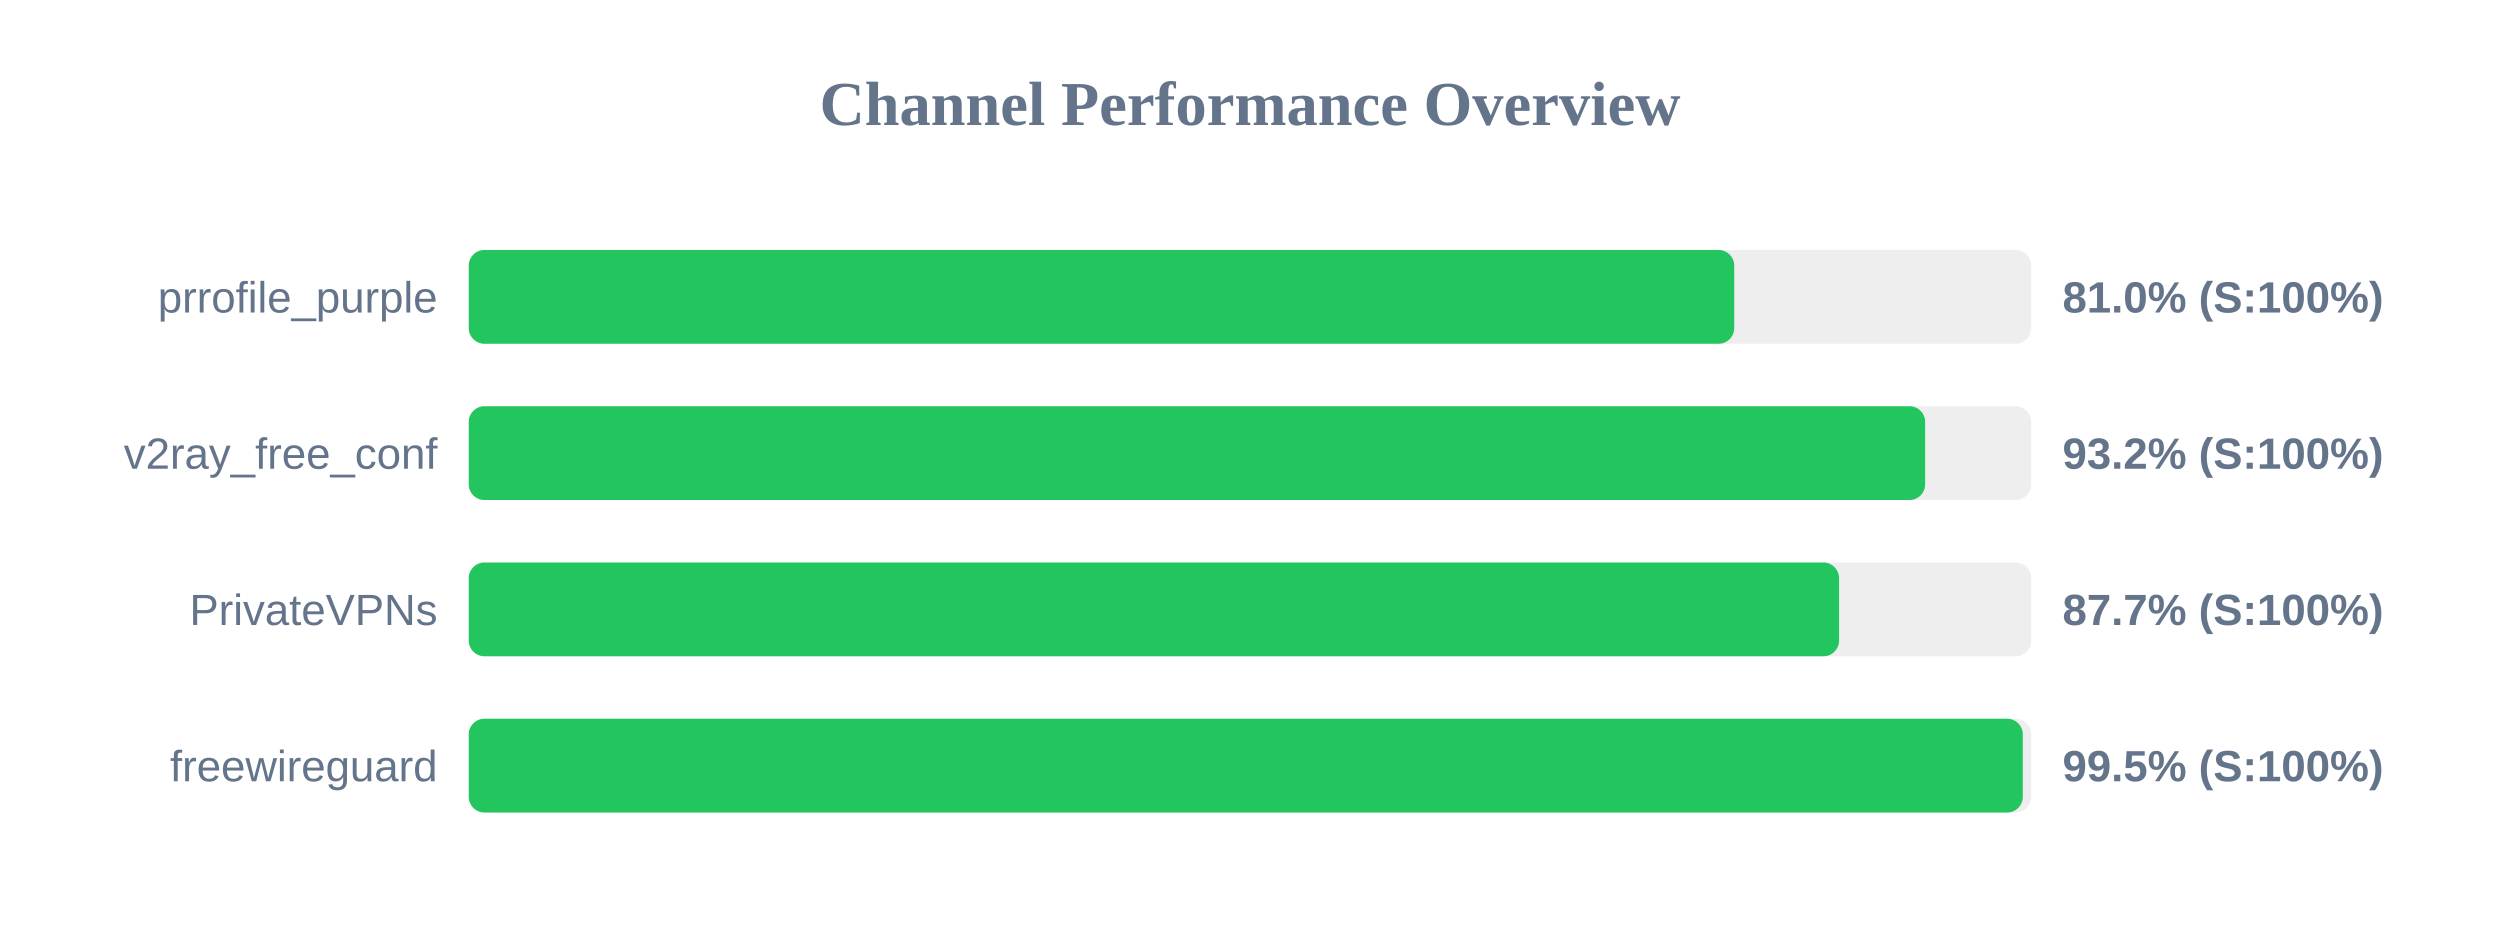
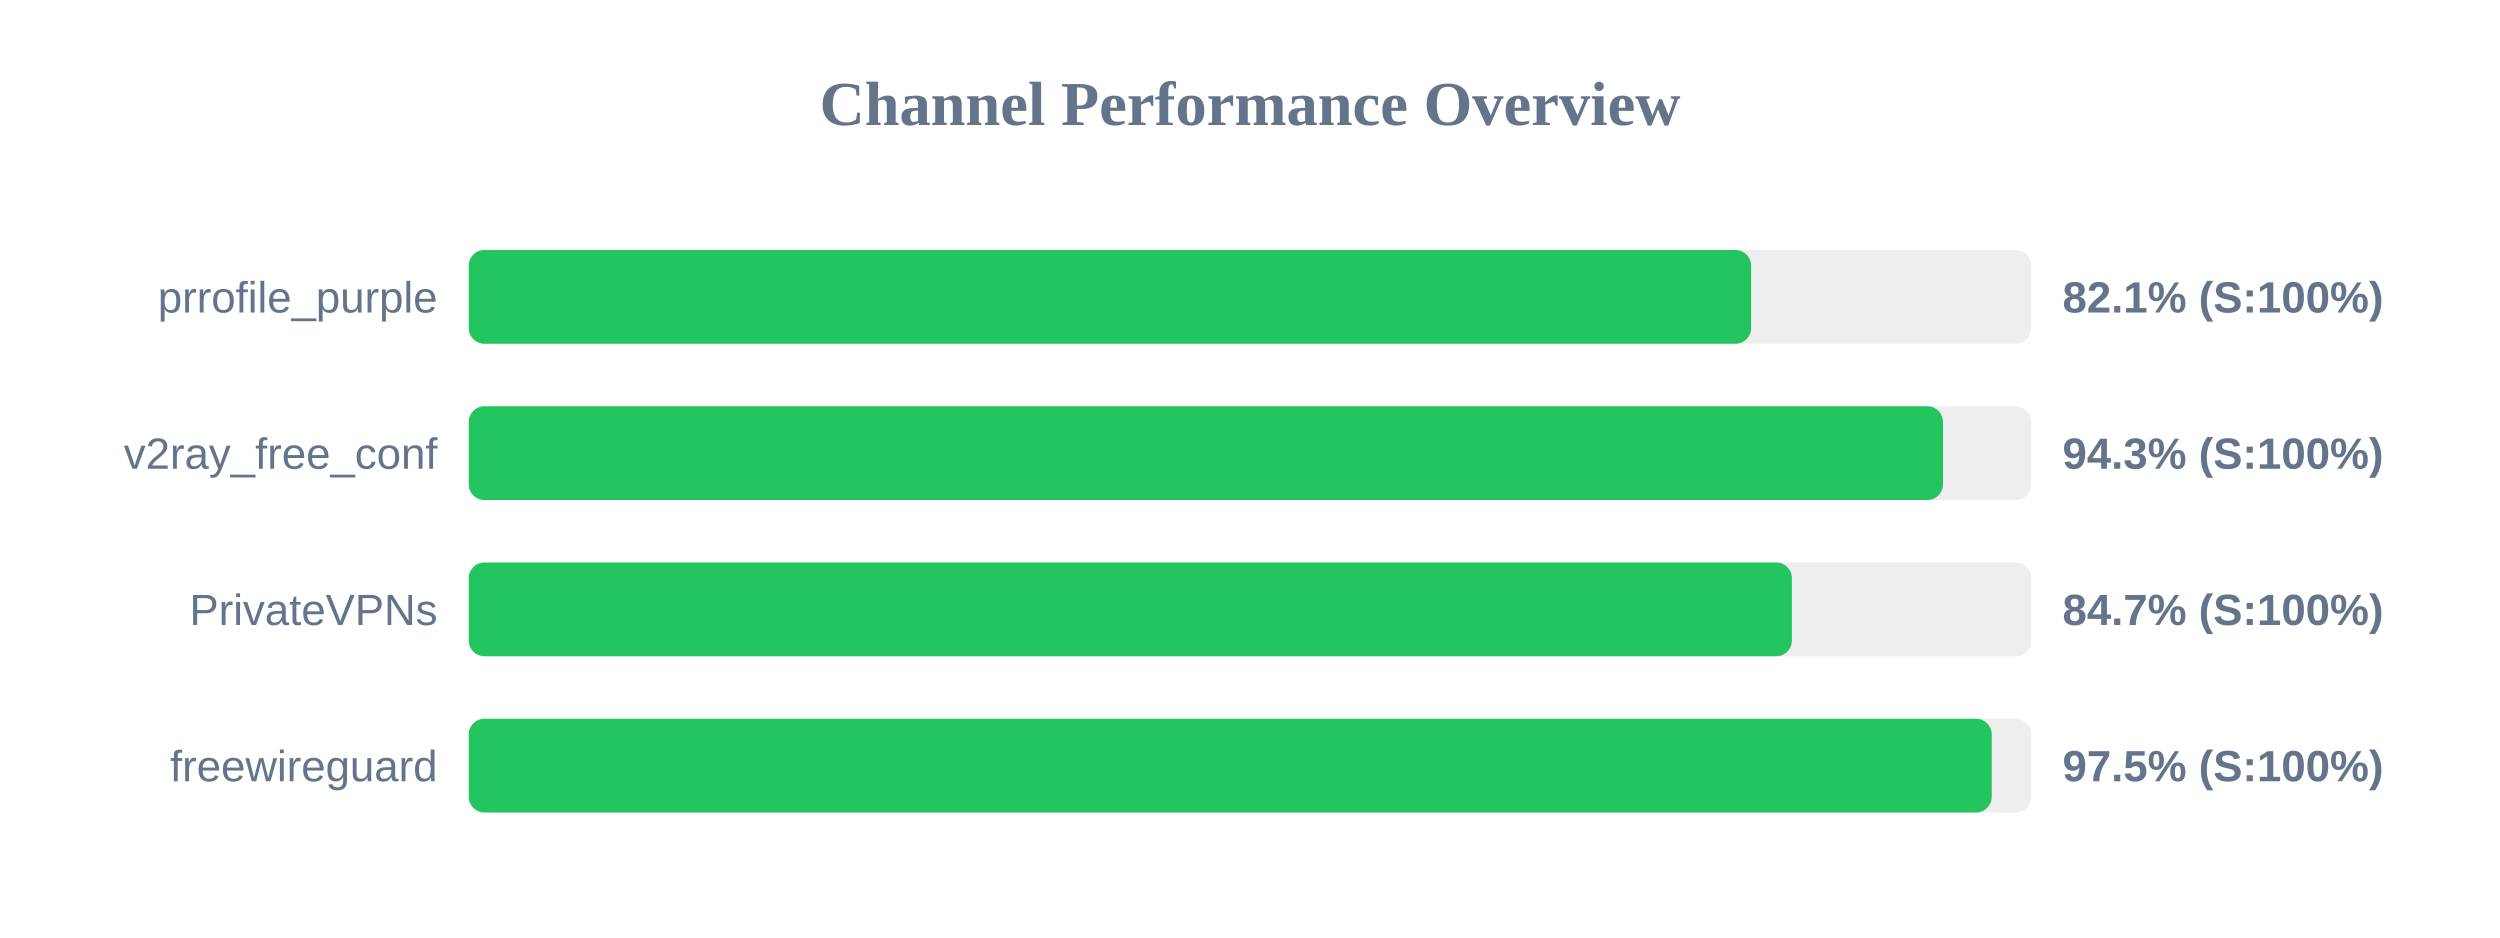
<svg xmlns="http://www.w3.org/2000/svg" width="800" height="300" version="1.1">
  <style>
        .row { font: 14px Arial; fill: #64748b; }
        .score { font: bold 14px Arial; fill: #64748b; }
    </style>
  <text x="400" y="40" text-anchor="middle" font-size="20px" font-weight="bold" fill="#64748b">Channel Performance Overview</text>
  <rect x="150" y="80" width="500" height="30" fill="#eee" rx="5" />
-   <rect x="150" y="80" width="404.95" height="30" fill="#22c55e" rx="5" />
+   <rect x="150" y="80" width="410.35" height="30" fill="#22c55e" rx="5" />
  <text x="140" y="100" text-anchor="end" class="row">prrofile_purple</text>
-   <text x="660" y="100" text-anchor="start" class="score">81.0% (S:100%)</text>
+   <text x="660" y="100" text-anchor="start" class="score">82.1% (S:100%)</text>
  <rect x="150" y="130" width="500" height="30" fill="#eee" rx="5" />
-   <rect x="150" y="130" width="466.05" height="30" fill="#22c55e" rx="5" />
+   <rect x="150" y="130" width="471.75" height="30" fill="#22c55e" rx="5" />
  <text x="140" y="150" text-anchor="end" class="row">v2ray_free_conf</text>
-   <text x="660" y="150" text-anchor="start" class="score">93.2% (S:100%)</text>
+   <text x="660" y="150" text-anchor="start" class="score">94.3% (S:100%)</text>
  <rect x="150" y="180" width="500" height="30" fill="#eee" rx="5" />
-   <rect x="150" y="180" width="438.5" height="30" fill="#22c55e" rx="5" />
+   <rect x="150" y="180" width="423.4" height="30" fill="#22c55e" rx="5" />
  <text x="140" y="200" text-anchor="end" class="row">PrivateVPNs</text>
-   <text x="660" y="200" text-anchor="start" class="score">87.7% (S:100%)</text>
+   <text x="660" y="200" text-anchor="start" class="score">84.7% (S:100%)</text>
  <rect x="150" y="230" width="500" height="30" fill="#eee" rx="5" />
-   <rect x="150" y="230" width="497.3" height="30" fill="#22c55e" rx="5" />
+   <rect x="150" y="230" width="487.35" height="30" fill="#22c55e" rx="5" />
  <text x="140" y="250" text-anchor="end" class="row">freewireguard</text>
-   <text x="660" y="250" text-anchor="start" class="score">99.5% (S:100%)</text>
+   <text x="660" y="250" text-anchor="start" class="score">97.5% (S:100%)</text>
</svg>
